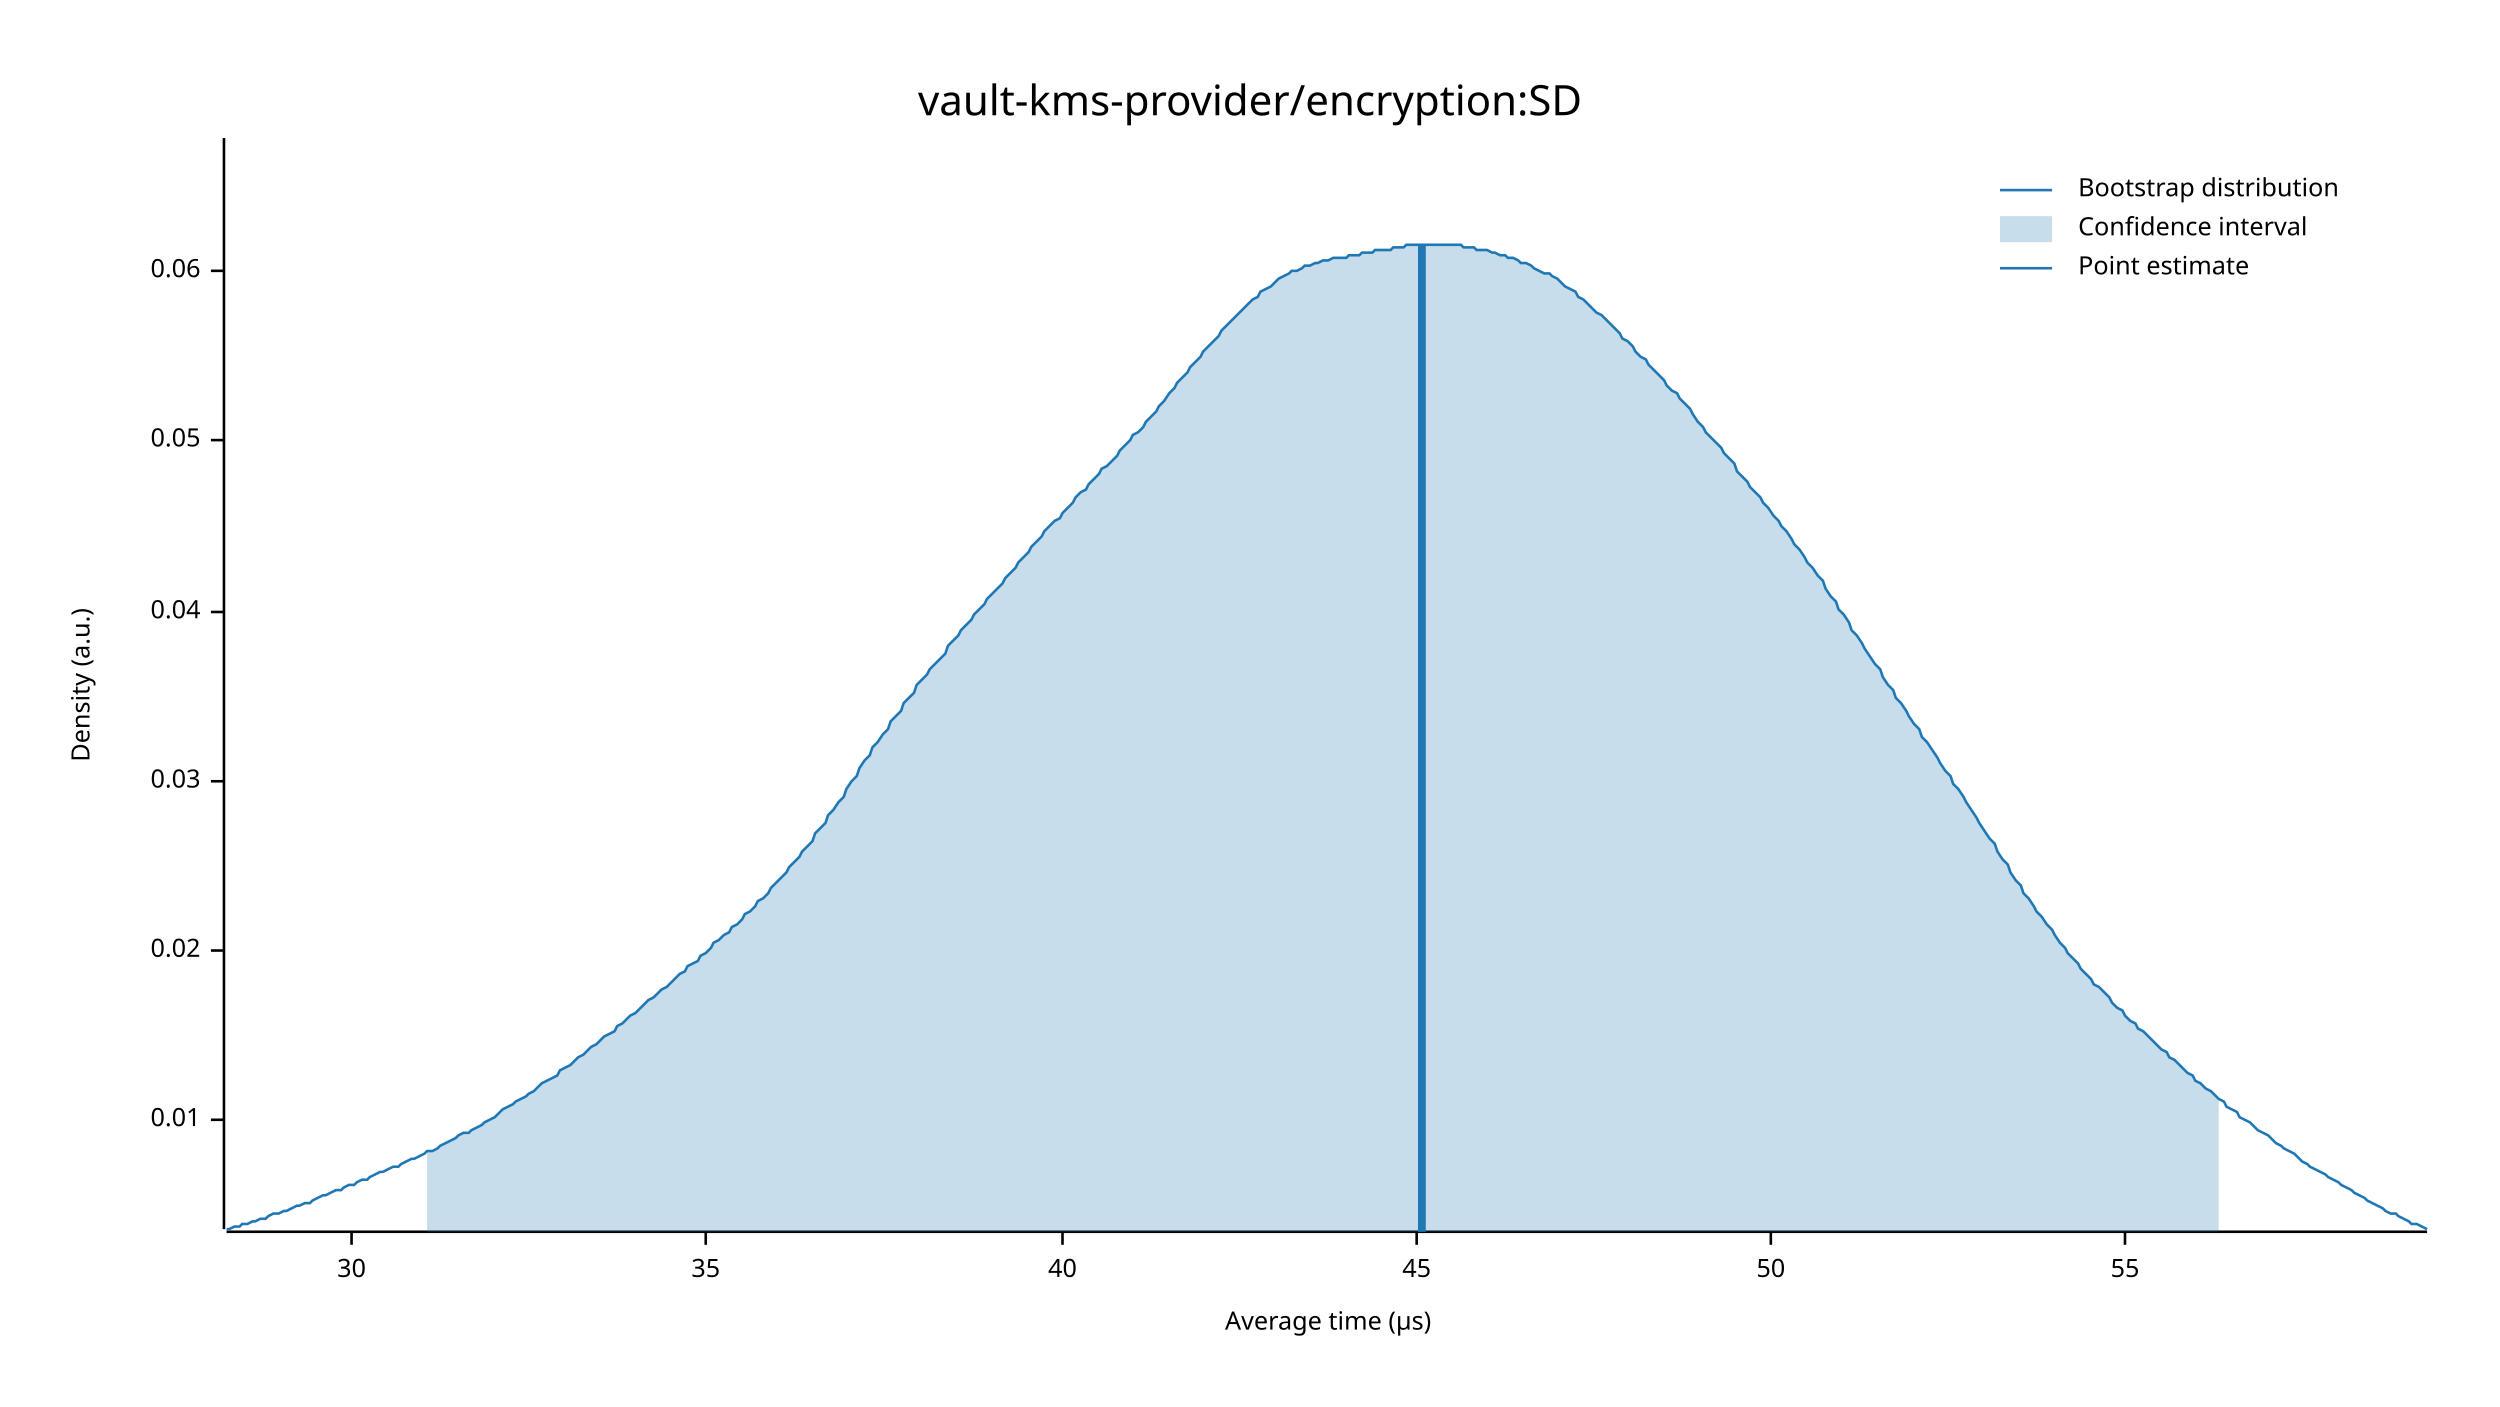
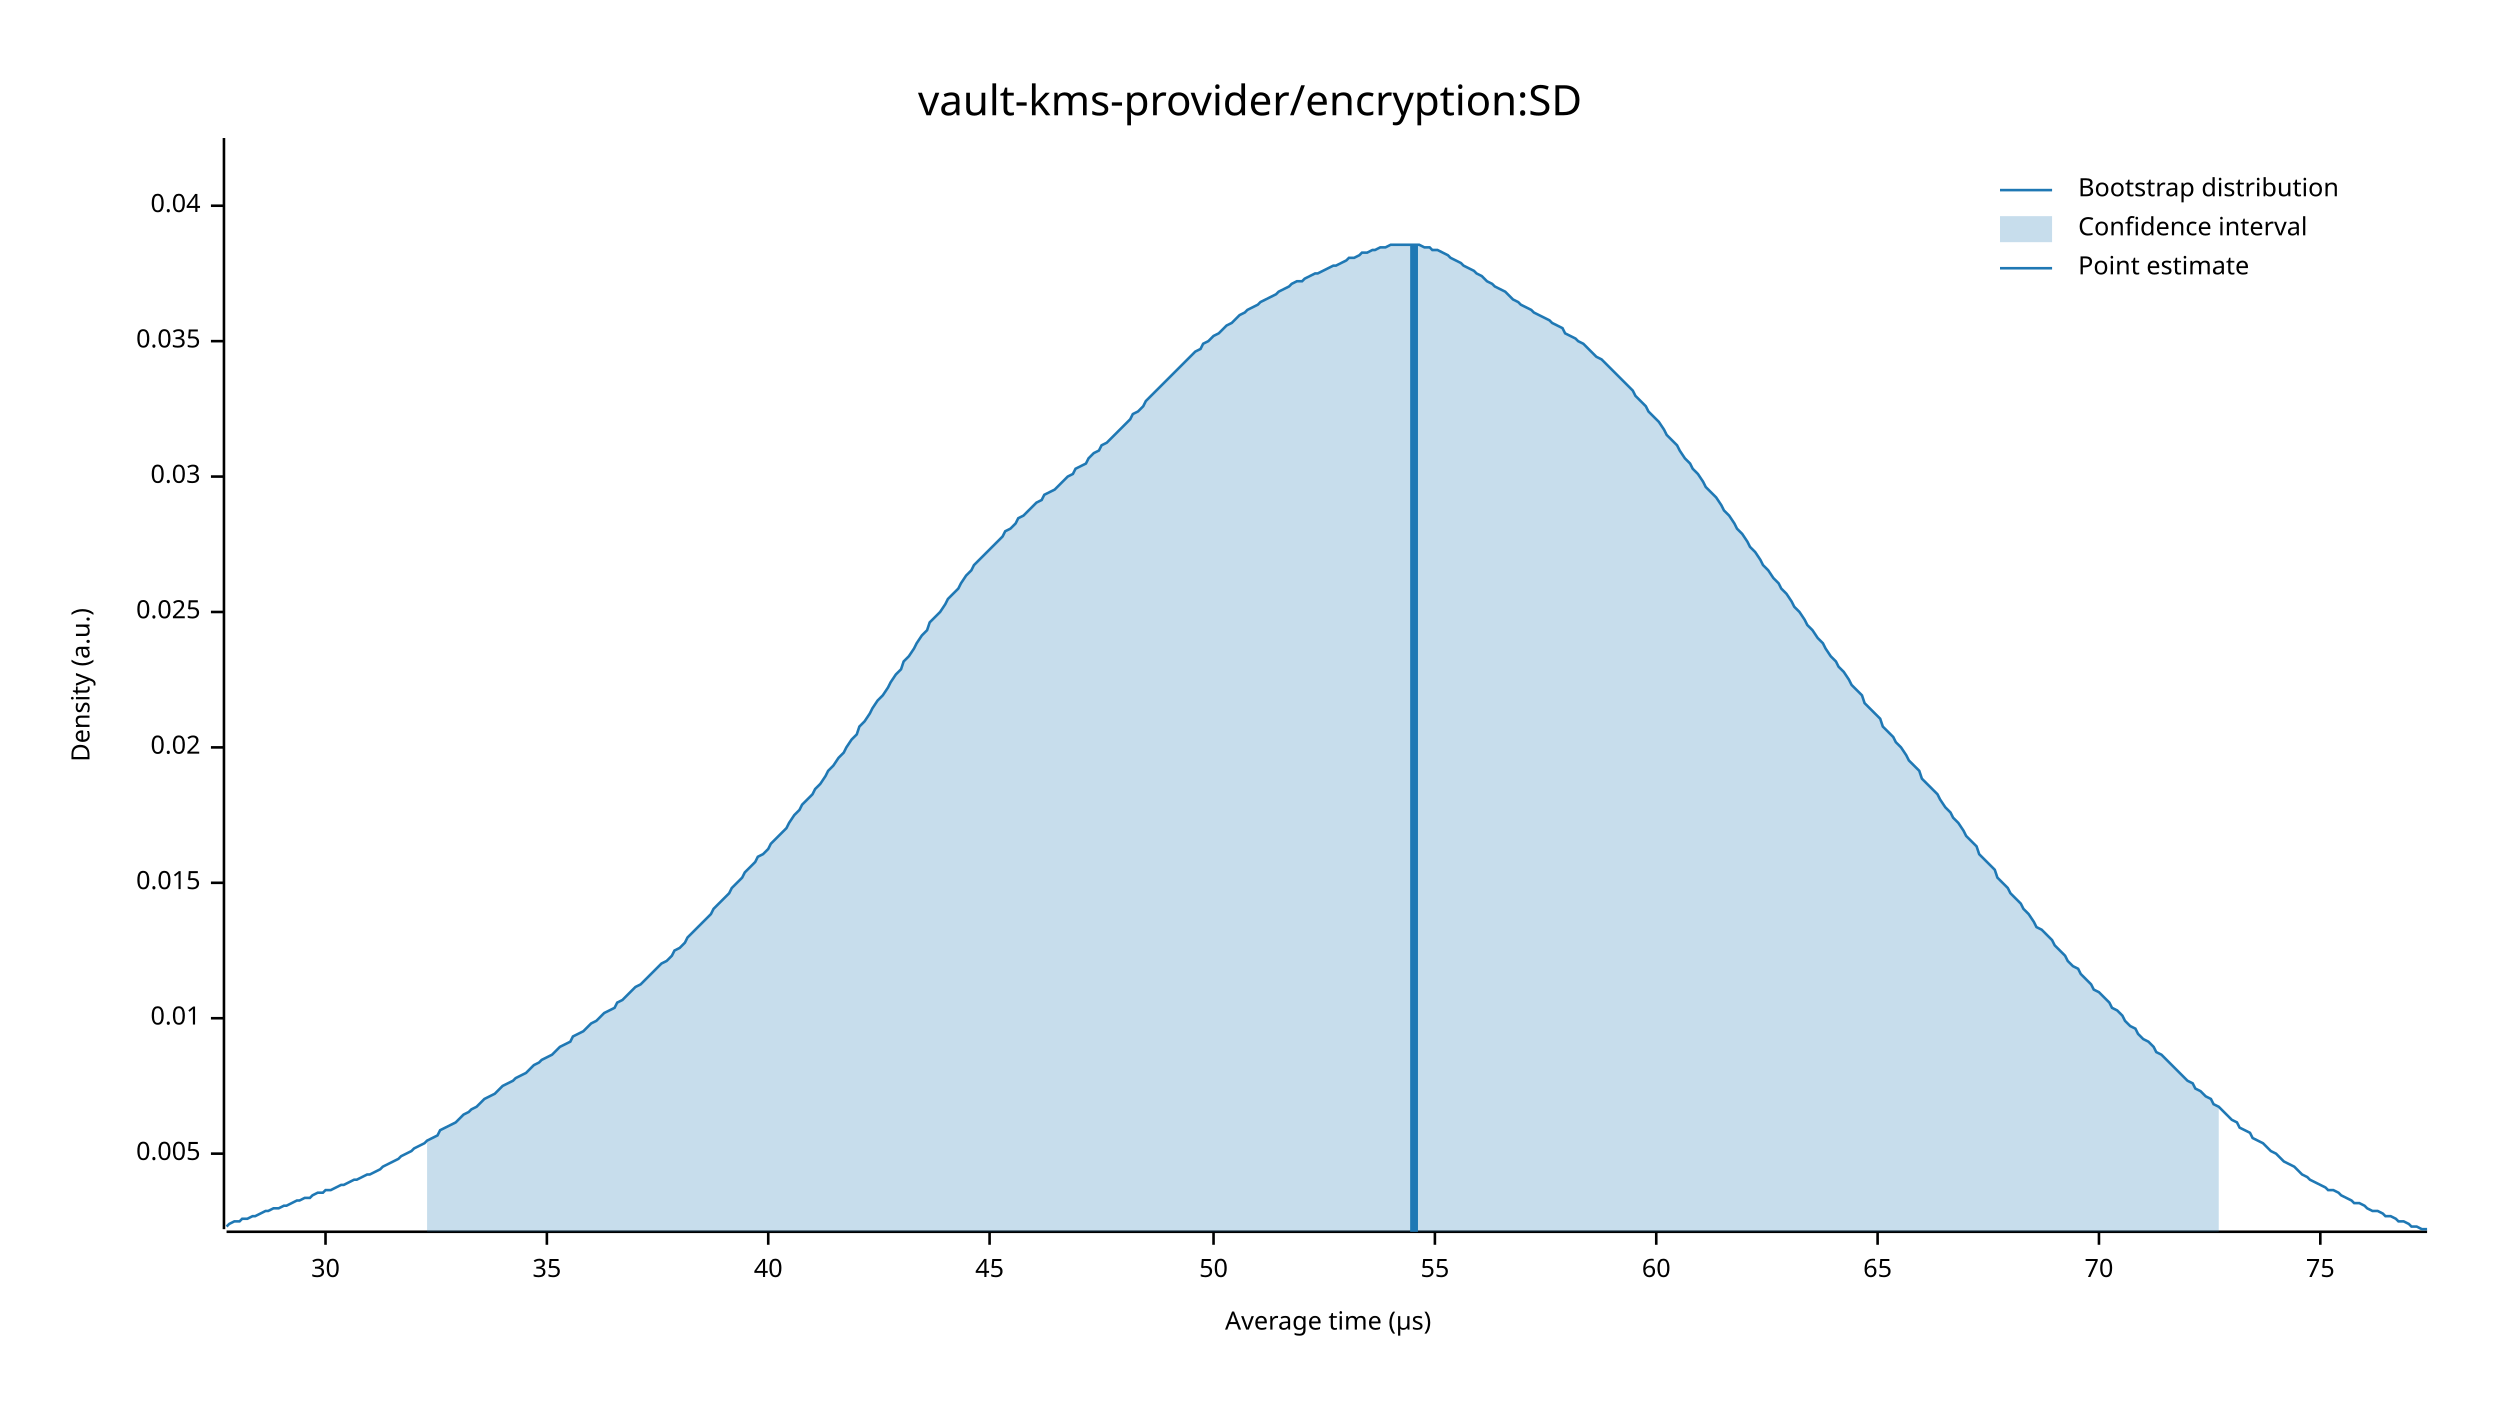
<svg xmlns="http://www.w3.org/2000/svg" width="960" height="540" viewBox="0 0 960 540">
  <text x="480" y="32" dy="0.76em" text-anchor="middle" font-family="sans-serif" font-size="16.129" opacity="1" fill="#000000">
vault-kms-provider/encryption:SD
</text>
  <text x="27" y="263" dy="0.76em" text-anchor="middle" font-family="sans-serif" font-size="9.677" opacity="1" fill="#000000" transform="rotate(270, 27, 263)">
Density (a.u.)
</text>
  <text x="510" y="513" dy="-0.5ex" text-anchor="middle" font-family="sans-serif" font-size="9.677" opacity="1" fill="#000000">
Average time (µs)
</text>
  <polyline fill="none" opacity="1" stroke="#000000" stroke-width="1" points="86,53 86,472 " />
-   <text x="77" y="430" dy="0.5ex" text-anchor="end" font-family="sans-serif" font-size="9.677" opacity="1" fill="#000000">
+   <text x="77" y="443" dy="0.5ex" text-anchor="end" font-family="sans-serif" font-size="9.677" opacity="1" fill="#000000">
+ 0.005
+ </text>
+   <polyline fill="none" opacity="1" stroke="#000000" stroke-width="1" points="81,443 86,443 " />
+   <text x="77" y="391" dy="0.5ex" text-anchor="end" font-family="sans-serif" font-size="9.677" opacity="1" fill="#000000">
0.01
</text>
-   <polyline fill="none" opacity="1" stroke="#000000" stroke-width="1" points="81,430 86,430 " />
-   <text x="77" y="365" dy="0.5ex" text-anchor="end" font-family="sans-serif" font-size="9.677" opacity="1" fill="#000000">
+   <polyline fill="none" opacity="1" stroke="#000000" stroke-width="1" points="81,391 86,391 " />
+   <text x="77" y="339" dy="0.5ex" text-anchor="end" font-family="sans-serif" font-size="9.677" opacity="1" fill="#000000">
+ 0.015
+ </text>
+   <polyline fill="none" opacity="1" stroke="#000000" stroke-width="1" points="81,339 86,339 " />
+   <text x="77" y="287" dy="0.5ex" text-anchor="end" font-family="sans-serif" font-size="9.677" opacity="1" fill="#000000">
0.02
</text>
-   <polyline fill="none" opacity="1" stroke="#000000" stroke-width="1" points="81,365 86,365 " />
-   <text x="77" y="300" dy="0.5ex" text-anchor="end" font-family="sans-serif" font-size="9.677" opacity="1" fill="#000000">
+   <polyline fill="none" opacity="1" stroke="#000000" stroke-width="1" points="81,287 86,287 " />
+   <text x="77" y="235" dy="0.5ex" text-anchor="end" font-family="sans-serif" font-size="9.677" opacity="1" fill="#000000">
+ 0.025
+ </text>
+   <polyline fill="none" opacity="1" stroke="#000000" stroke-width="1" points="81,235 86,235 " />
+   <text x="77" y="183" dy="0.5ex" text-anchor="end" font-family="sans-serif" font-size="9.677" opacity="1" fill="#000000">
0.03
</text>
-   <polyline fill="none" opacity="1" stroke="#000000" stroke-width="1" points="81,300 86,300 " />
-   <text x="77" y="235" dy="0.5ex" text-anchor="end" font-family="sans-serif" font-size="9.677" opacity="1" fill="#000000">
+   <polyline fill="none" opacity="1" stroke="#000000" stroke-width="1" points="81,183 86,183 " />
+   <text x="77" y="131" dy="0.5ex" text-anchor="end" font-family="sans-serif" font-size="9.677" opacity="1" fill="#000000">
+ 0.035
+ </text>
+   <polyline fill="none" opacity="1" stroke="#000000" stroke-width="1" points="81,131 86,131 " />
+   <text x="77" y="79" dy="0.5ex" text-anchor="end" font-family="sans-serif" font-size="9.677" opacity="1" fill="#000000">
0.04
</text>
-   <polyline fill="none" opacity="1" stroke="#000000" stroke-width="1" points="81,235 86,235 " />
-   <text x="77" y="169" dy="0.5ex" text-anchor="end" font-family="sans-serif" font-size="9.677" opacity="1" fill="#000000">
- 0.05
- </text>
-   <polyline fill="none" opacity="1" stroke="#000000" stroke-width="1" points="81,169 86,169 " />
-   <text x="77" y="104" dy="0.5ex" text-anchor="end" font-family="sans-serif" font-size="9.677" opacity="1" fill="#000000">
- 0.06
- </text>
-   <polyline fill="none" opacity="1" stroke="#000000" stroke-width="1" points="81,104 86,104 " />
+   <polyline fill="none" opacity="1" stroke="#000000" stroke-width="1" points="81,79 86,79 " />
  <polyline fill="none" opacity="1" stroke="#000000" stroke-width="1" points="87,473 932,473 " />
-   <text x="135" y="483" dy="0.76em" text-anchor="middle" font-family="sans-serif" font-size="9.677" opacity="1" fill="#000000">
+   <text x="125" y="483" dy="0.76em" text-anchor="middle" font-family="sans-serif" font-size="9.677" opacity="1" fill="#000000">
30
</text>
-   <polyline fill="none" opacity="1" stroke="#000000" stroke-width="1" points="135,473 135,478 " />
-   <text x="271" y="483" dy="0.76em" text-anchor="middle" font-family="sans-serif" font-size="9.677" opacity="1" fill="#000000">
+   <polyline fill="none" opacity="1" stroke="#000000" stroke-width="1" points="125,473 125,478 " />
+   <text x="210" y="483" dy="0.76em" text-anchor="middle" font-family="sans-serif" font-size="9.677" opacity="1" fill="#000000">
35
</text>
-   <polyline fill="none" opacity="1" stroke="#000000" stroke-width="1" points="271,473 271,478 " />
-   <text x="408" y="483" dy="0.76em" text-anchor="middle" font-family="sans-serif" font-size="9.677" opacity="1" fill="#000000">
+   <polyline fill="none" opacity="1" stroke="#000000" stroke-width="1" points="210,473 210,478 " />
+   <text x="295" y="483" dy="0.76em" text-anchor="middle" font-family="sans-serif" font-size="9.677" opacity="1" fill="#000000">
40
</text>
-   <polyline fill="none" opacity="1" stroke="#000000" stroke-width="1" points="408,473 408,478 " />
-   <text x="544" y="483" dy="0.76em" text-anchor="middle" font-family="sans-serif" font-size="9.677" opacity="1" fill="#000000">
+   <polyline fill="none" opacity="1" stroke="#000000" stroke-width="1" points="295,473 295,478 " />
+   <text x="380" y="483" dy="0.76em" text-anchor="middle" font-family="sans-serif" font-size="9.677" opacity="1" fill="#000000">
45
</text>
-   <polyline fill="none" opacity="1" stroke="#000000" stroke-width="1" points="544,473 544,478 " />
-   <text x="680" y="483" dy="0.76em" text-anchor="middle" font-family="sans-serif" font-size="9.677" opacity="1" fill="#000000">
+   <polyline fill="none" opacity="1" stroke="#000000" stroke-width="1" points="380,473 380,478 " />
+   <text x="466" y="483" dy="0.76em" text-anchor="middle" font-family="sans-serif" font-size="9.677" opacity="1" fill="#000000">
50
</text>
-   <polyline fill="none" opacity="1" stroke="#000000" stroke-width="1" points="680,473 680,478 " />
-   <text x="816" y="483" dy="0.76em" text-anchor="middle" font-family="sans-serif" font-size="9.677" opacity="1" fill="#000000">
+   <polyline fill="none" opacity="1" stroke="#000000" stroke-width="1" points="466,473 466,478 " />
+   <text x="551" y="483" dy="0.76em" text-anchor="middle" font-family="sans-serif" font-size="9.677" opacity="1" fill="#000000">
55
</text>
-   <polyline fill="none" opacity="1" stroke="#000000" stroke-width="1" points="816,473 816,478 " />
-   <polyline fill="none" opacity="1" stroke="#1F78B4" stroke-width="1" points="87,472 88,472 90,471 92,471 93,470 95,470 97,469 98,469 100,468 102,468 103,467 105,466 107,466 109,465 110,465 112,464 114,463 115,463 117,462 119,462 120,461 122,460 124,459 125,459 127,458 129,457 131,457 132,456 134,455 136,455 137,454 139,453 141,453 142,452 144,451 146,450 147,450 149,449 151,448 153,448 154,447 156,446 158,445 159,445 161,444 163,443 164,442 166,442 168,441 169,440 171,439 173,438 175,437 176,436 178,435 180,435 181,434 183,433 185,432 186,431 188,430 190,429 191,428 193,426 195,425 197,424 198,423 200,422 202,421 203,420 205,419 207,417 208,416 210,415 212,414 214,413 215,411 217,410 219,409 220,408 222,406 224,405 225,404 227,402 229,401 230,400 232,398 234,397 236,396 237,394 239,393 241,391 242,390 244,389 246,387 247,386 249,384 251,383 252,382 254,380 256,379 258,377 259,376 261,374 263,373 264,371 266,370 268,369 269,367 271,366 273,364 274,362 276,361 278,359 280,358 281,356 283,355 285,353 286,351 288,350 290,348 291,346 293,345 295,343 296,341 298,339 300,337 302,335 303,333 305,331 307,329 308,327 310,325 312,323 313,320 315,318 317,316 318,313 320,311 322,308 324,306 325,303 327,300 329,298 330,295 332,292 334,290 335,287 337,285 339,282 341,280 342,277 344,275 346,273 347,270 349,268 351,266 352,263 354,261 356,259 357,257 359,255 361,253 363,251 364,248 366,246 368,244 369,242 371,240 373,238 374,236 376,234 378,232 379,230 381,228 383,226 385,224 386,222 388,220 390,218 391,216 393,214 395,212 396,210 398,208 400,206 401,204 403,202 405,200 407,199 408,197 410,195 412,193 413,191 415,189 417,188 418,186 420,184 422,182 423,180 425,179 427,177 429,175 430,173 432,171 434,169 435,167 437,166 439,164 440,162 442,160 444,158 445,156 447,154 449,151 451,149 452,147 454,145 456,143 457,141 459,139 461,137 462,135 464,133 466,131 468,129 469,127 471,125 473,123 474,122 476,120 478,118 479,117 481,115 483,114 484,112 486,111 488,110 490,108 491,107 493,106 495,105 496,104 498,104 500,103 501,102 503,102 505,101 506,101 508,100 510,100 512,99 513,99 515,99 517,99 518,98 520,98 522,98 523,97 525,97 527,97 528,96 530,96 532,96 534,96 535,95 537,95 539,95 540,94 542,94 544,94 545,94 547,94 549,94 550,94 552,94 554,94 556,94 557,94 559,94 561,94 562,95 564,95 566,95 567,96 569,96 571,96 573,97 574,97 576,98 578,98 579,99 581,99 583,100 584,101 586,101 588,102 589,103 591,104 593,105 595,105 596,106 598,107 600,109 601,110 603,111 605,112 606,114 608,115 610,117 611,118 613,120 615,121 617,123 618,124 620,126 622,128 623,130 625,131 627,133 628,135 630,137 632,138 633,140 635,142 637,144 639,146 640,148 642,150 644,151 645,153 647,155 649,157 650,159 652,162 654,164 655,166 657,168 659,170 661,172 662,174 664,176 666,178 667,181 669,183 671,185 672,187 674,189 676,191 677,193 679,195 681,198 683,200 684,202 686,204 688,207 689,209 691,211 693,214 694,216 696,218 698,221 700,223 701,226 703,229 705,231 706,234 708,236 710,239 711,242 713,244 715,247 716,249 718,252 720,255 722,257 723,260 725,263 727,265 728,268 730,270 732,273 733,275 735,278 737,280 738,283 740,285 742,288 744,291 745,293 747,296 749,298 750,301 752,303 754,306 755,308 757,311 759,314 760,316 762,319 764,322 766,324 767,327 769,330 771,332 772,335 774,338 776,340 777,343 779,345 781,348 782,350 784,352 786,355 788,357 789,359 791,362 793,364 794,366 796,368 798,370 799,372 801,374 803,376 804,378 806,379 808,381 810,383 811,385 813,387 815,388 816,390 818,392 820,393 821,395 823,396 825,398 827,400 828,401 830,403 832,404 833,406 835,407 837,409 838,410 840,412 842,413 843,415 845,416 847,418 849,419 850,420 852,422 854,423 855,425 857,426 859,427 860,429 862,430 864,431 865,432 867,434 869,435 871,436 872,437 874,439 876,440 877,441 879,442 881,443 882,444 884,446 886,447 887,448 889,449 891,450 893,451 894,452 896,453 898,454 899,455 901,456 903,457 904,458 906,459 908,460 909,461 911,462 913,463 915,464 916,465 918,466 920,466 921,467 923,468 925,469 926,470 928,470 930,471 932,472 " />
-   <polygon opacity="0.25" fill="#1F78B4" points="164,442 166,442 168,441 169,440 171,439 173,438 175,437 176,436 178,435 180,435 181,434 183,433 185,432 186,431 188,430 190,429 191,428 193,426 195,425 197,424 198,423 200,422 202,421 203,420 205,419 207,417 208,416 210,415 212,414 214,413 215,411 217,410 219,409 220,408 222,406 224,405 225,404 227,402 229,401 230,400 232,398 234,397 236,396 237,394 239,393 241,391 242,390 244,389 246,387 247,386 249,384 251,383 252,382 254,380 256,379 258,377 259,376 261,374 263,373 264,371 266,370 268,369 269,367 271,366 273,364 274,362 276,361 278,359 280,358 281,356 283,355 285,353 286,351 288,350 290,348 291,346 293,345 295,343 296,341 298,339 300,337 302,335 303,333 305,331 307,329 308,327 310,325 312,323 313,320 315,318 317,316 318,313 320,311 322,308 324,306 325,303 327,300 329,298 330,295 332,292 334,290 335,287 337,285 339,282 341,280 342,277 344,275 346,273 347,270 349,268 351,266 352,263 354,261 356,259 357,257 359,255 361,253 363,251 364,248 366,246 368,244 369,242 371,240 373,238 374,236 376,234 378,232 379,230 381,228 383,226 385,224 386,222 388,220 390,218 391,216 393,214 395,212 396,210 398,208 400,206 401,204 403,202 405,200 407,199 408,197 410,195 412,193 413,191 415,189 417,188 418,186 420,184 422,182 423,180 425,179 427,177 429,175 430,173 432,171 434,169 435,167 437,166 439,164 440,162 442,160 444,158 445,156 447,154 449,151 451,149 452,147 454,145 456,143 457,141 459,139 461,137 462,135 464,133 466,131 468,129 469,127 471,125 473,123 474,122 476,120 478,118 479,117 481,115 483,114 484,112 486,111 488,110 490,108 491,107 493,106 495,105 496,104 498,104 500,103 501,102 503,102 505,101 506,101 508,100 510,100 512,99 513,99 515,99 517,99 518,98 520,98 522,98 523,97 525,97 527,97 528,96 530,96 532,96 534,96 535,95 537,95 539,95 540,94 542,94 544,94 545,94 547,94 549,94 550,94 552,94 554,94 556,94 557,94 559,94 561,94 562,95 564,95 566,95 567,96 569,96 571,96 573,97 574,97 576,98 578,98 579,99 581,99 583,100 584,101 586,101 588,102 589,103 591,104 593,105 595,105 596,106 598,107 600,109 601,110 603,111 605,112 606,114 608,115 610,117 611,118 613,120 615,121 617,123 618,124 620,126 622,128 623,130 625,131 627,133 628,135 630,137 632,138 633,140 635,142 637,144 639,146 640,148 642,150 644,151 645,153 647,155 649,157 650,159 652,162 654,164 655,166 657,168 659,170 661,172 662,174 664,176 666,178 667,181 669,183 671,185 672,187 674,189 676,191 677,193 679,195 681,198 683,200 684,202 686,204 688,207 689,209 691,211 693,214 694,216 696,218 698,221 700,223 701,226 703,229 705,231 706,234 708,236 710,239 711,242 713,244 715,247 716,249 718,252 720,255 722,257 723,260 725,263 727,265 728,268 730,270 732,273 733,275 735,278 737,280 738,283 740,285 742,288 744,291 745,293 747,296 749,298 750,301 752,303 754,306 755,308 757,311 759,314 760,316 762,319 764,322 766,324 767,327 769,330 771,332 772,335 774,338 776,340 777,343 779,345 781,348 782,350 784,352 786,355 788,357 789,359 791,362 793,364 794,366 796,368 798,370 799,372 801,374 803,376 804,378 806,379 808,381 810,383 811,385 813,387 815,388 816,390 818,392 820,393 821,395 823,396 825,398 827,400 828,401 830,403 832,404 833,406 835,407 837,409 838,410 840,412 842,413 843,415 845,416 847,418 849,419 850,420 852,422 852,473 164,473 " />
-   <polyline fill="none" opacity="1" stroke="#1F78B4" stroke-width="3" points="546,473 546,94 " />
+   <polyline fill="none" opacity="1" stroke="#000000" stroke-width="1" points="551,473 551,478 " />
+   <text x="636" y="483" dy="0.76em" text-anchor="middle" font-family="sans-serif" font-size="9.677" opacity="1" fill="#000000">
+ 60
+ </text>
+   <polyline fill="none" opacity="1" stroke="#000000" stroke-width="1" points="636,473 636,478 " />
+   <text x="721" y="483" dy="0.76em" text-anchor="middle" font-family="sans-serif" font-size="9.677" opacity="1" fill="#000000">
+ 65
+ </text>
+   <polyline fill="none" opacity="1" stroke="#000000" stroke-width="1" points="721,473 721,478 " />
+   <text x="806" y="483" dy="0.76em" text-anchor="middle" font-family="sans-serif" font-size="9.677" opacity="1" fill="#000000">
+ 70
+ </text>
+   <polyline fill="none" opacity="1" stroke="#000000" stroke-width="1" points="806,473 806,478 " />
+   <text x="891" y="483" dy="0.76em" text-anchor="middle" font-family="sans-serif" font-size="9.677" opacity="1" fill="#000000">
+ 75
+ </text>
+   <polyline fill="none" opacity="1" stroke="#000000" stroke-width="1" points="891,473 891,478 " />
+   <polyline fill="none" opacity="1" stroke="#1F78B4" stroke-width="1" points="87,471 88,470 90,469 92,469 93,468 95,468 97,467 98,467 100,466 102,465 103,465 105,464 107,464 109,463 110,463 112,462 114,461 115,461 117,460 119,460 120,459 122,458 124,458 125,457 127,457 129,456 131,455 132,455 134,454 136,453 137,453 139,452 141,451 142,451 144,450 146,449 147,448 149,447 151,446 153,445 154,444 156,443 158,442 159,441 161,440 163,439 164,438 166,437 168,436 169,434 171,433 173,432 175,431 176,430 178,428 180,427 181,426 183,425 185,423 186,422 188,421 190,420 191,419 193,417 195,416 197,415 198,414 200,413 202,412 203,411 205,409 207,408 208,407 210,406 212,405 214,403 215,402 217,401 219,400 220,398 222,397 224,396 225,395 227,393 229,392 230,391 232,389 234,388 236,387 237,385 239,384 241,382 242,381 244,379 246,378 247,377 249,375 251,373 252,372 254,370 256,369 258,367 259,365 261,364 263,362 264,360 266,358 268,356 269,355 271,353 273,351 274,349 276,347 278,345 280,343 281,341 283,339 285,337 286,335 288,333 290,331 291,329 293,328 295,326 296,324 298,322 300,320 302,318 303,316 305,313 307,311 308,309 310,307 312,305 313,303 315,301 317,298 318,296 320,294 322,291 324,289 325,287 327,284 329,282 330,279 332,277 334,274 335,272 337,269 339,267 341,264 342,262 344,259 346,257 347,254 349,252 351,249 352,247 354,244 356,242 357,239 359,237 361,235 363,232 364,230 366,228 368,226 369,224 371,221 373,219 374,217 376,215 378,213 379,212 381,210 383,208 385,206 386,204 388,203 390,201 391,199 393,198 395,196 396,195 398,193 400,192 401,190 403,189 405,188 407,186 408,185 410,183 412,182 413,180 415,179 417,178 418,176 420,174 422,173 423,171 425,170 427,168 429,166 430,165 432,163 434,161 435,159 437,158 439,156 440,154 442,152 444,150 445,149 447,147 449,145 451,143 452,142 454,140 456,138 457,137 459,135 461,134 462,132 464,131 466,129 468,128 469,127 471,125 473,124 474,123 476,121 478,120 479,119 481,118 483,117 484,116 486,115 488,114 490,113 491,112 493,111 495,110 496,109 498,108 500,108 501,107 503,106 505,105 506,105 508,104 510,103 512,102 513,102 515,101 517,100 518,99 520,99 522,98 523,97 525,97 527,96 528,96 530,95 532,95 534,94 535,94 537,94 539,94 540,94 542,94 544,94 545,94 547,95 549,95 550,96 552,96 554,97 556,98 557,99 559,100 561,101 562,102 564,103 566,104 567,105 569,106 571,108 573,109 574,110 576,111 578,112 579,113 581,115 583,116 584,117 586,118 588,119 589,120 591,121 593,122 595,123 596,124 598,125 600,126 601,128 603,129 605,130 606,131 608,132 610,134 611,135 613,137 615,138 617,140 618,141 620,143 622,145 623,146 625,148 627,150 628,152 630,154 632,156 633,158 635,160 637,162 639,165 640,167 642,169 644,171 645,173 647,176 649,178 650,180 652,182 654,185 655,187 657,189 659,191 661,194 662,196 664,198 666,201 667,203 669,205 671,208 672,210 674,212 676,215 677,217 679,219 681,222 683,224 684,226 686,228 688,231 689,233 691,235 693,238 694,240 696,242 698,245 700,247 701,249 703,252 705,254 706,256 708,258 710,261 711,263 713,265 715,267 716,270 718,272 720,274 722,276 723,279 725,281 727,283 728,285 730,287 732,290 733,292 735,294 737,296 738,299 740,301 742,303 744,305 745,307 747,310 749,312 750,314 752,316 754,319 755,321 757,323 759,325 760,328 762,330 764,332 766,334 767,337 769,339 771,341 772,343 774,345 776,347 777,349 779,351 781,354 782,356 784,357 786,359 788,361 789,363 791,365 793,367 794,369 796,371 798,372 799,374 801,376 803,378 804,380 806,381 808,383 810,385 811,387 813,388 815,390 816,392 818,394 820,395 821,397 823,399 825,400 827,402 828,404 830,405 832,407 833,408 835,410 837,412 838,413 840,415 842,416 843,418 845,419 847,421 849,422 850,424 852,425 854,427 855,428 857,430 859,431 860,433 862,434 864,435 865,437 867,438 869,439 871,441 872,442 874,443 876,445 877,446 879,447 881,448 882,449 884,451 886,452 887,453 889,454 891,455 893,456 894,457 896,457 898,458 899,459 901,460 903,461 904,462 906,462 908,463 909,464 911,465 913,465 915,466 916,467 918,467 920,468 921,469 923,469 925,470 926,471 928,471 930,472 932,472 " />
+   <polygon opacity="0.25" fill="#1F78B4" points="164,438 166,437 168,436 169,434 171,433 173,432 175,431 176,430 178,428 180,427 181,426 183,425 185,423 186,422 188,421 190,420 191,419 193,417 195,416 197,415 198,414 200,413 202,412 203,411 205,409 207,408 208,407 210,406 212,405 214,403 215,402 217,401 219,400 220,398 222,397 224,396 225,395 227,393 229,392 230,391 232,389 234,388 236,387 237,385 239,384 241,382 242,381 244,379 246,378 247,377 249,375 251,373 252,372 254,370 256,369 258,367 259,365 261,364 263,362 264,360 266,358 268,356 269,355 271,353 273,351 274,349 276,347 278,345 280,343 281,341 283,339 285,337 286,335 288,333 290,331 291,329 293,328 295,326 296,324 298,322 300,320 302,318 303,316 305,313 307,311 308,309 310,307 312,305 313,303 315,301 317,298 318,296 320,294 322,291 324,289 325,287 327,284 329,282 330,279 332,277 334,274 335,272 337,269 339,267 341,264 342,262 344,259 346,257 347,254 349,252 351,249 352,247 354,244 356,242 357,239 359,237 361,235 363,232 364,230 366,228 368,226 369,224 371,221 373,219 374,217 376,215 378,213 379,212 381,210 383,208 385,206 386,204 388,203 390,201 391,199 393,198 395,196 396,195 398,193 400,192 401,190 403,189 405,188 407,186 408,185 410,183 412,182 413,180 415,179 417,178 418,176 420,174 422,173 423,171 425,170 427,168 429,166 430,165 432,163 434,161 435,159 437,158 439,156 440,154 442,152 444,150 445,149 447,147 449,145 451,143 452,142 454,140 456,138 457,137 459,135 461,134 462,132 464,131 466,129 468,128 469,127 471,125 473,124 474,123 476,121 478,120 479,119 481,118 483,117 484,116 486,115 488,114 490,113 491,112 493,111 495,110 496,109 498,108 500,108 501,107 503,106 505,105 506,105 508,104 510,103 512,102 513,102 515,101 517,100 518,99 520,99 522,98 523,97 525,97 527,96 528,96 530,95 532,95 534,94 535,94 537,94 539,94 540,94 542,94 544,94 545,94 547,95 549,95 550,96 552,96 554,97 556,98 557,99 559,100 561,101 562,102 564,103 566,104 567,105 569,106 571,108 573,109 574,110 576,111 578,112 579,113 581,115 583,116 584,117 586,118 588,119 589,120 591,121 593,122 595,123 596,124 598,125 600,126 601,128 603,129 605,130 606,131 608,132 610,134 611,135 613,137 615,138 617,140 618,141 620,143 622,145 623,146 625,148 627,150 628,152 630,154 632,156 633,158 635,160 637,162 639,165 640,167 642,169 644,171 645,173 647,176 649,178 650,180 652,182 654,185 655,187 657,189 659,191 661,194 662,196 664,198 666,201 667,203 669,205 671,208 672,210 674,212 676,215 677,217 679,219 681,222 683,224 684,226 686,228 688,231 689,233 691,235 693,238 694,240 696,242 698,245 700,247 701,249 703,252 705,254 706,256 708,258 710,261 711,263 713,265 715,267 716,270 718,272 720,274 722,276 723,279 725,281 727,283 728,285 730,287 732,290 733,292 735,294 737,296 738,299 740,301 742,303 744,305 745,307 747,310 749,312 750,314 752,316 754,319 755,321 757,323 759,325 760,328 762,330 764,332 766,334 767,337 769,339 771,341 772,343 774,345 776,347 777,349 779,351 781,354 782,356 784,357 786,359 788,361 789,363 791,365 793,367 794,369 796,371 798,372 799,374 801,376 803,378 804,380 806,381 808,383 810,385 811,387 813,388 815,390 816,392 818,394 820,395 821,397 823,399 825,400 827,402 828,404 830,405 832,407 833,408 835,410 837,412 838,413 840,415 842,416 843,418 845,419 847,421 849,422 850,424 852,425 852,473 164,473 " />
+   <polyline fill="none" opacity="1" stroke="#1F78B4" stroke-width="3" points="543,473 543,94 " />
  <text x="798" y="68" dy="0.76em" text-anchor="start" font-family="sans-serif" font-size="9.677" opacity="1" fill="#000000">
Bootstrap distribution
</text>
  <text x="798" y="83" dy="0.76em" text-anchor="start" font-family="sans-serif" font-size="9.677" opacity="1" fill="#000000">
Confidence interval
</text>
  <text x="798" y="98" dy="0.76em" text-anchor="start" font-family="sans-serif" font-size="9.677" opacity="1" fill="#000000">
Point estimate
</text>
  <polyline fill="none" opacity="1" stroke="#1F78B4" stroke-width="1" points="768,73 788,73 " />
  <rect x="768" y="83" width="20" height="10" opacity="0.25" fill="#1F78B4" stroke="none" />
  <polyline fill="none" opacity="1" stroke="#1F78B4" stroke-width="1" points="768,103 788,103 " />
</svg>
